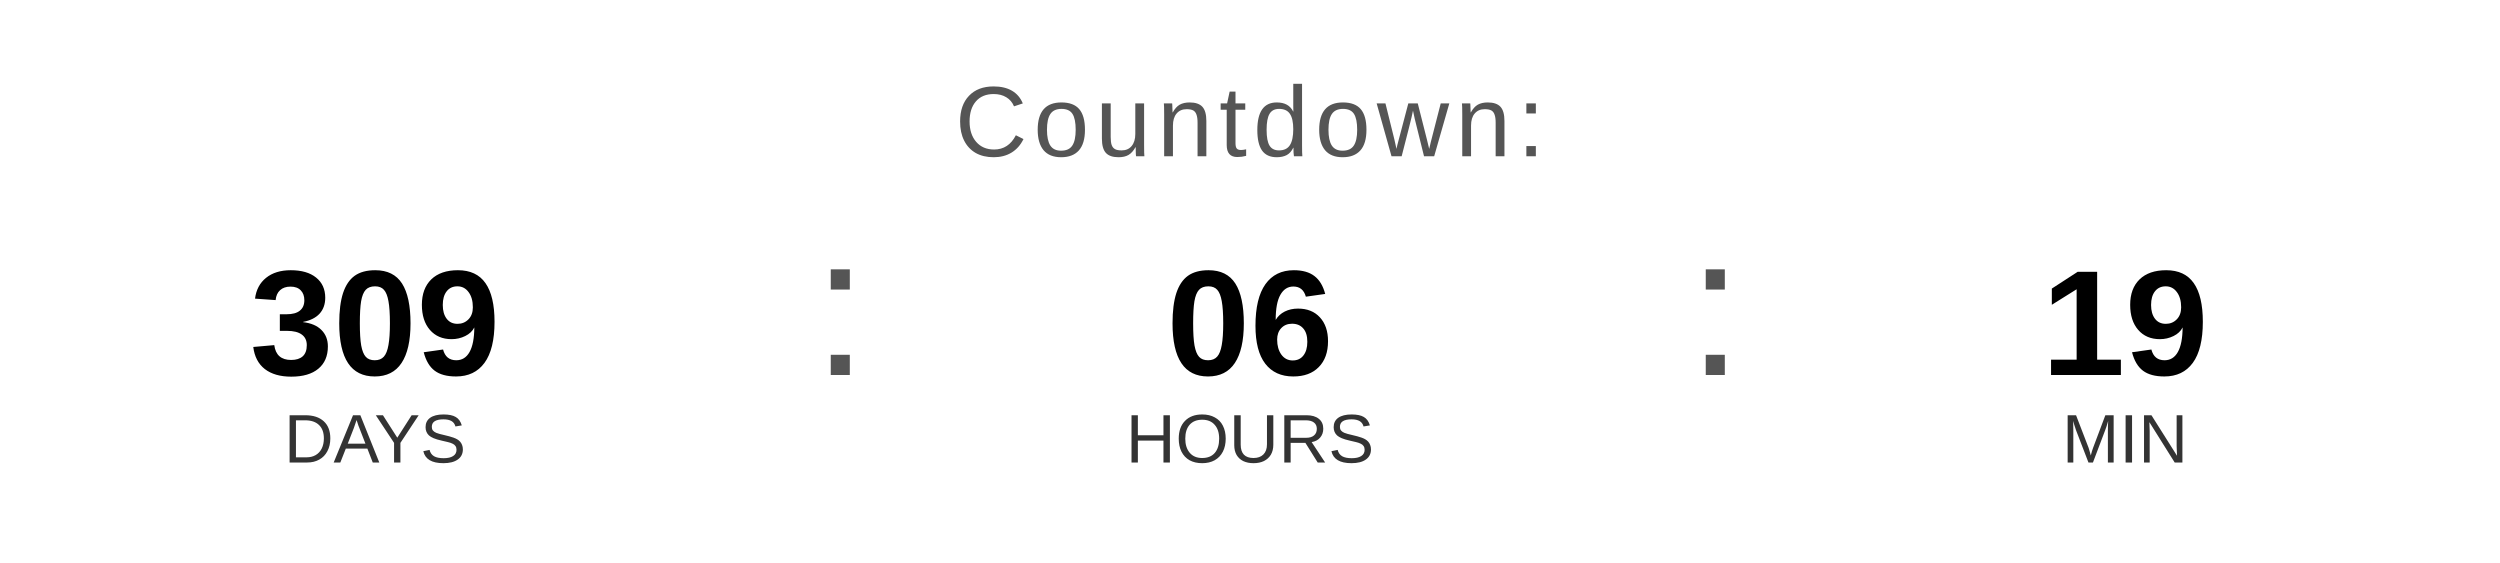
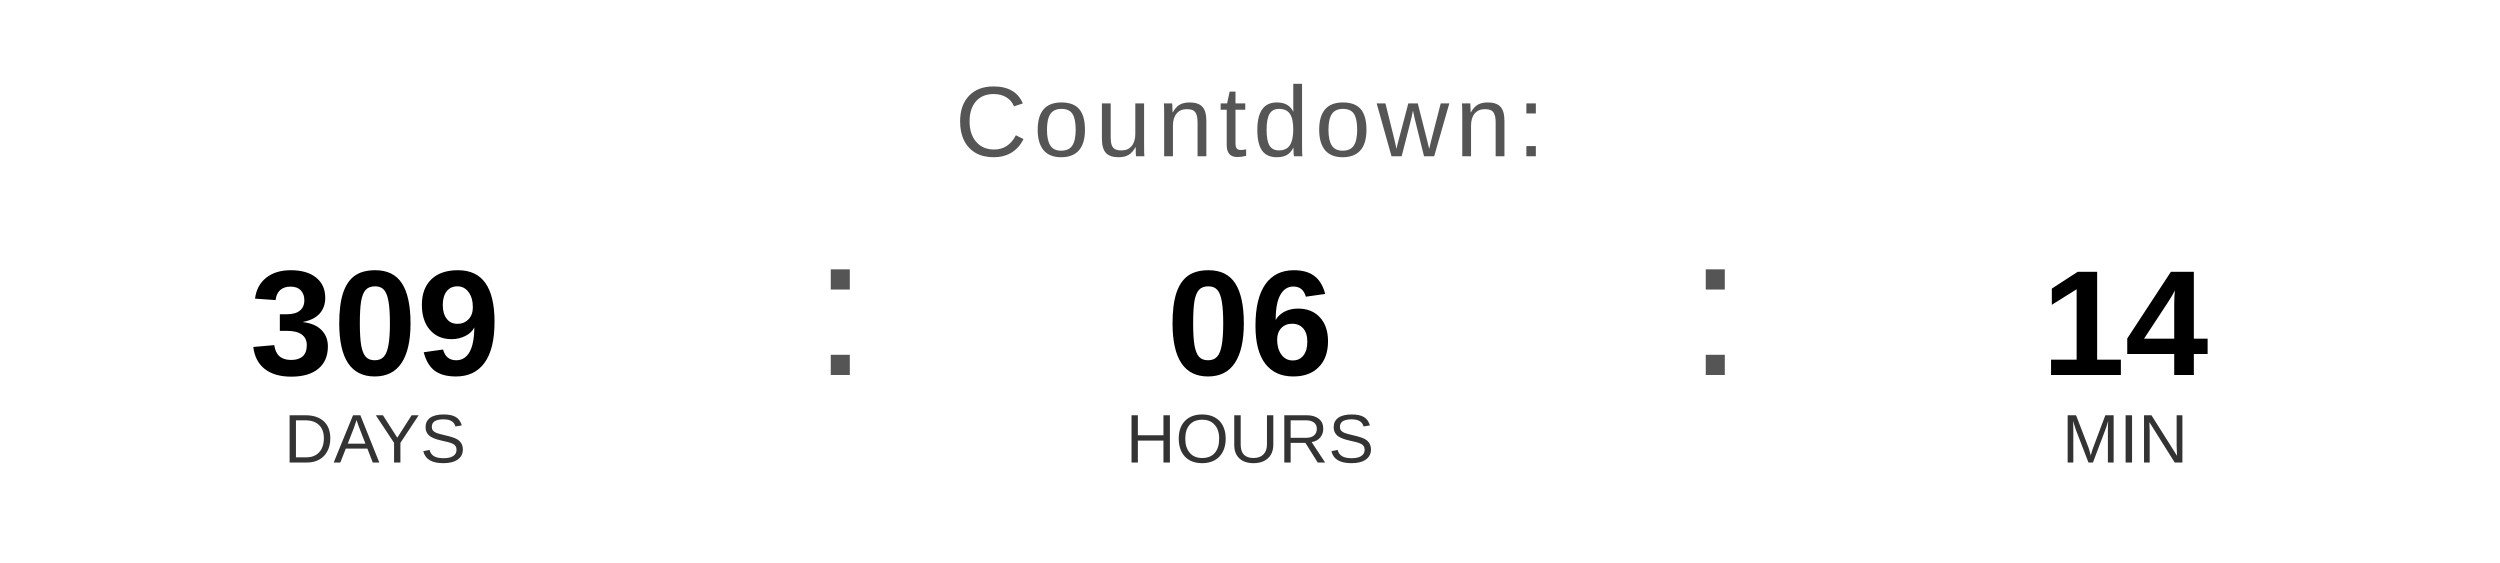
<svg xmlns="http://www.w3.org/2000/svg" width="400" height="90" viewBox="0 0 400 90">
  <text x="200" y="25" font-family="Arial, Helvetica, sans-serif" font-size="16" fill="#555555" text-anchor="middle" letter-spacing="1">
    Countdown:
  </text>
  <text x="60" y="60" font-family="Arial, Helvetica, sans-serif" font-size="24" font-weight="bold" fill="#000000" text-anchor="middle">309</text>
  <text x="60" y="74" font-family="Arial, Helvetica, sans-serif" font-size="11" fill="#333333" text-anchor="middle">DAYS</text>
  <text x="130" y="60" font-family="Arial, sans-serif" font-size="32" fill="#555555">:</text>
  <text x="200" y="60" font-family="Arial, Helvetica, sans-serif" font-size="24" font-weight="bold" fill="#000000" text-anchor="middle">06</text>
  <text x="200" y="74" font-family="Arial, Helvetica, sans-serif" font-size="11" fill="#333333" text-anchor="middle">HOURS</text>
  <text x="270" y="60" font-family="Arial, sans-serif" font-size="32" fill="#555555">:</text>
-   <text x="340" y="60" font-family="Arial, Helvetica, sans-serif" font-size="24" font-weight="bold" fill="#000000" text-anchor="middle">19</text>
+   <text x="340" y="60" font-family="Arial, Helvetica, sans-serif" font-size="24" font-weight="bold" fill="#000000" text-anchor="middle">14</text>
  <text x="340" y="74" font-family="Arial, Helvetica, sans-serif" font-size="11" fill="#333333" text-anchor="middle">MIN</text>
</svg>
